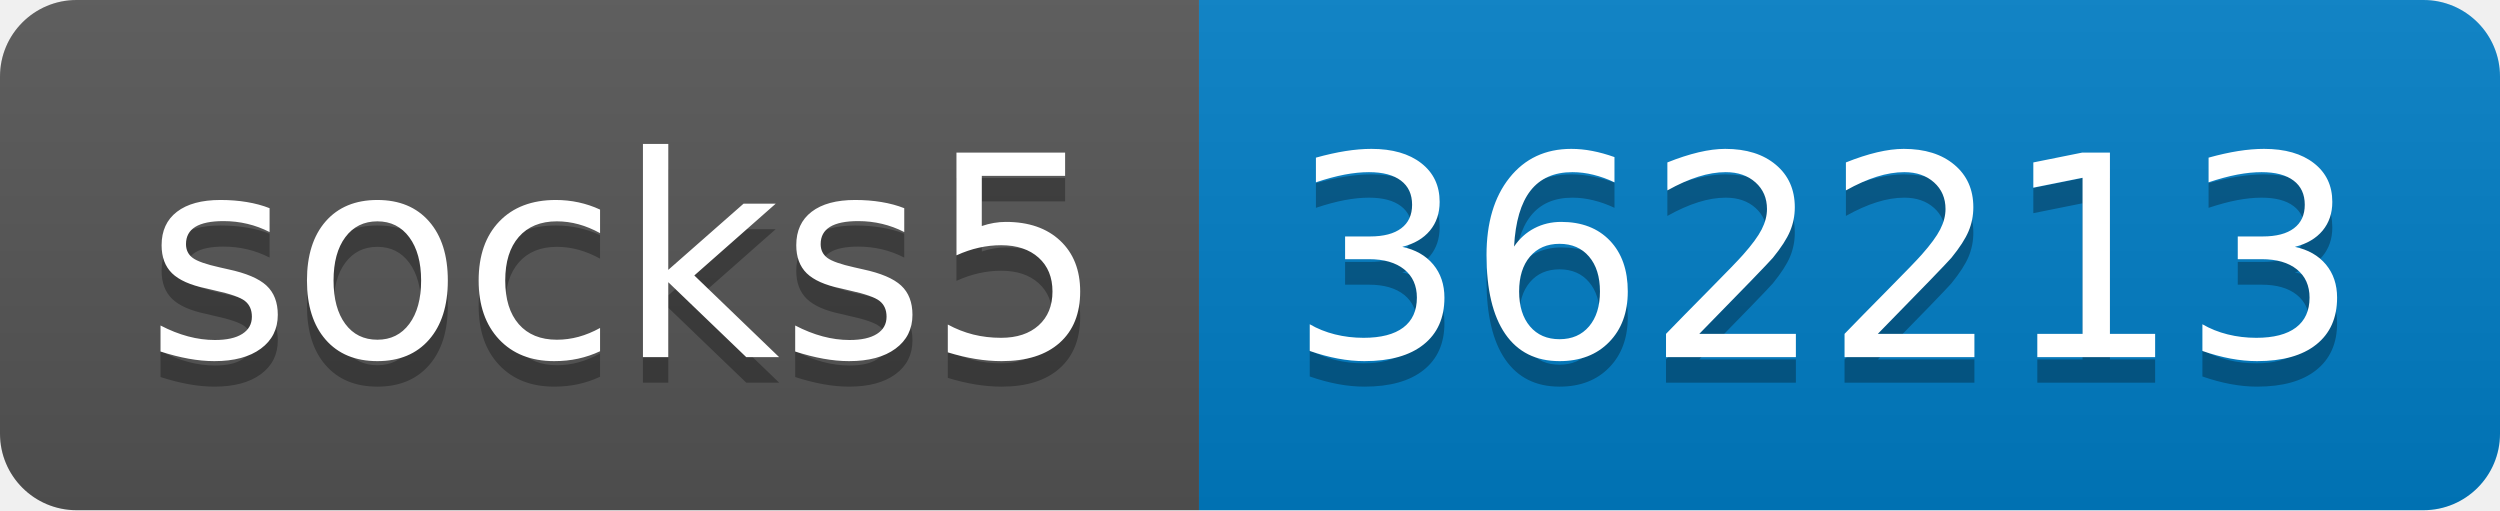
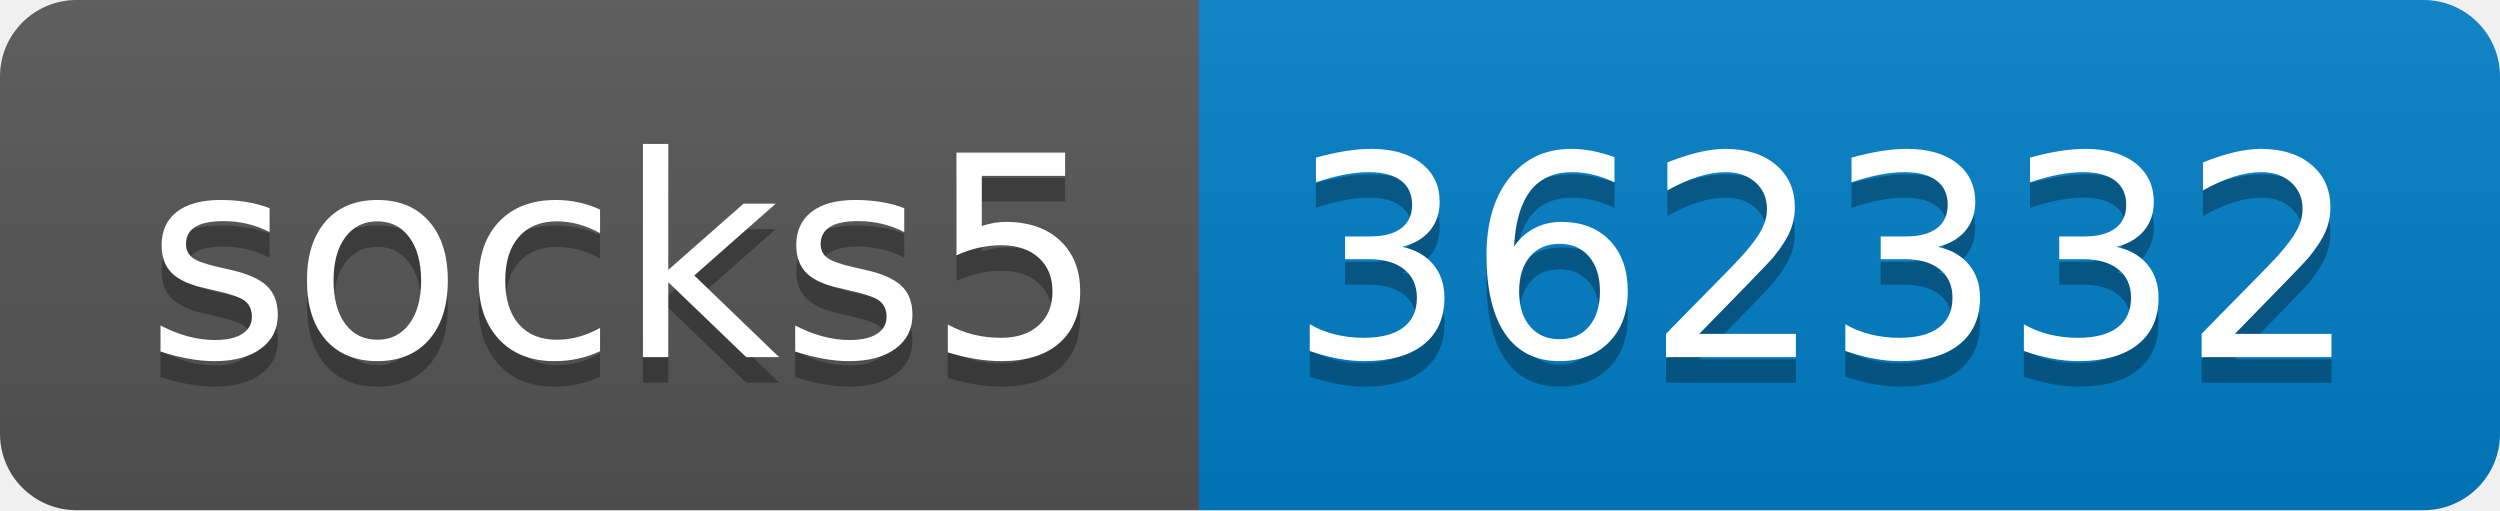
- <svg xmlns="http://www.w3.org/2000/svg" width="98" height="20" role="img" aria-label="socks5: 362213">
+ <svg xmlns="http://www.w3.org/2000/svg" width="98" height="20" role="img" aria-label="socks5: 362332">
  <linearGradient id="s" x2="0" y2="100%">
    <stop offset="0" stop-color="#bbb" stop-opacity=".1" />
    <stop offset="1" stop-opacity=".1" />
  </linearGradient>
  <clipPath id="r">
    <rect width="98" height="20" rx="3" fill="#fff" />
  </clipPath>
  <g clip-path="url(#r)">
    <rect width="47" height="20" fill="#555" />
    <rect x="47" width="51" height="20" fill="#007ec6" />
    <rect width="98" height="20" fill="url(#s)" />
  </g>
  <g fill="#fff" text-anchor="middle" font-family="Verdana,Geneva,DejaVu Sans,sans-serif" text-rendering="geometricPrecision" font-size="110">
    <text aria-hidden="true" x="245" y="150" fill="#010101" fill-opacity=".3" transform="scale(.1)" textLength="370">socks5</text>
    <text x="245" y="140" transform="scale(.1)" fill="#fff" textLength="370">socks5</text>
-     <text aria-hidden="true" x="715" y="150" fill="#010101" fill-opacity=".3" transform="scale(.1)" textLength="410">362213</text>
-     <text x="715" y="140" transform="scale(.1)" fill="#fff" textLength="410">362213</text>
+     <text aria-hidden="true" x="715" y="150" fill="#010101" fill-opacity=".3" transform="scale(.1)" textLength="410">362332</text>
+     <text x="715" y="140" transform="scale(.1)" fill="#fff" textLength="410">362332</text>
  </g>
</svg>
